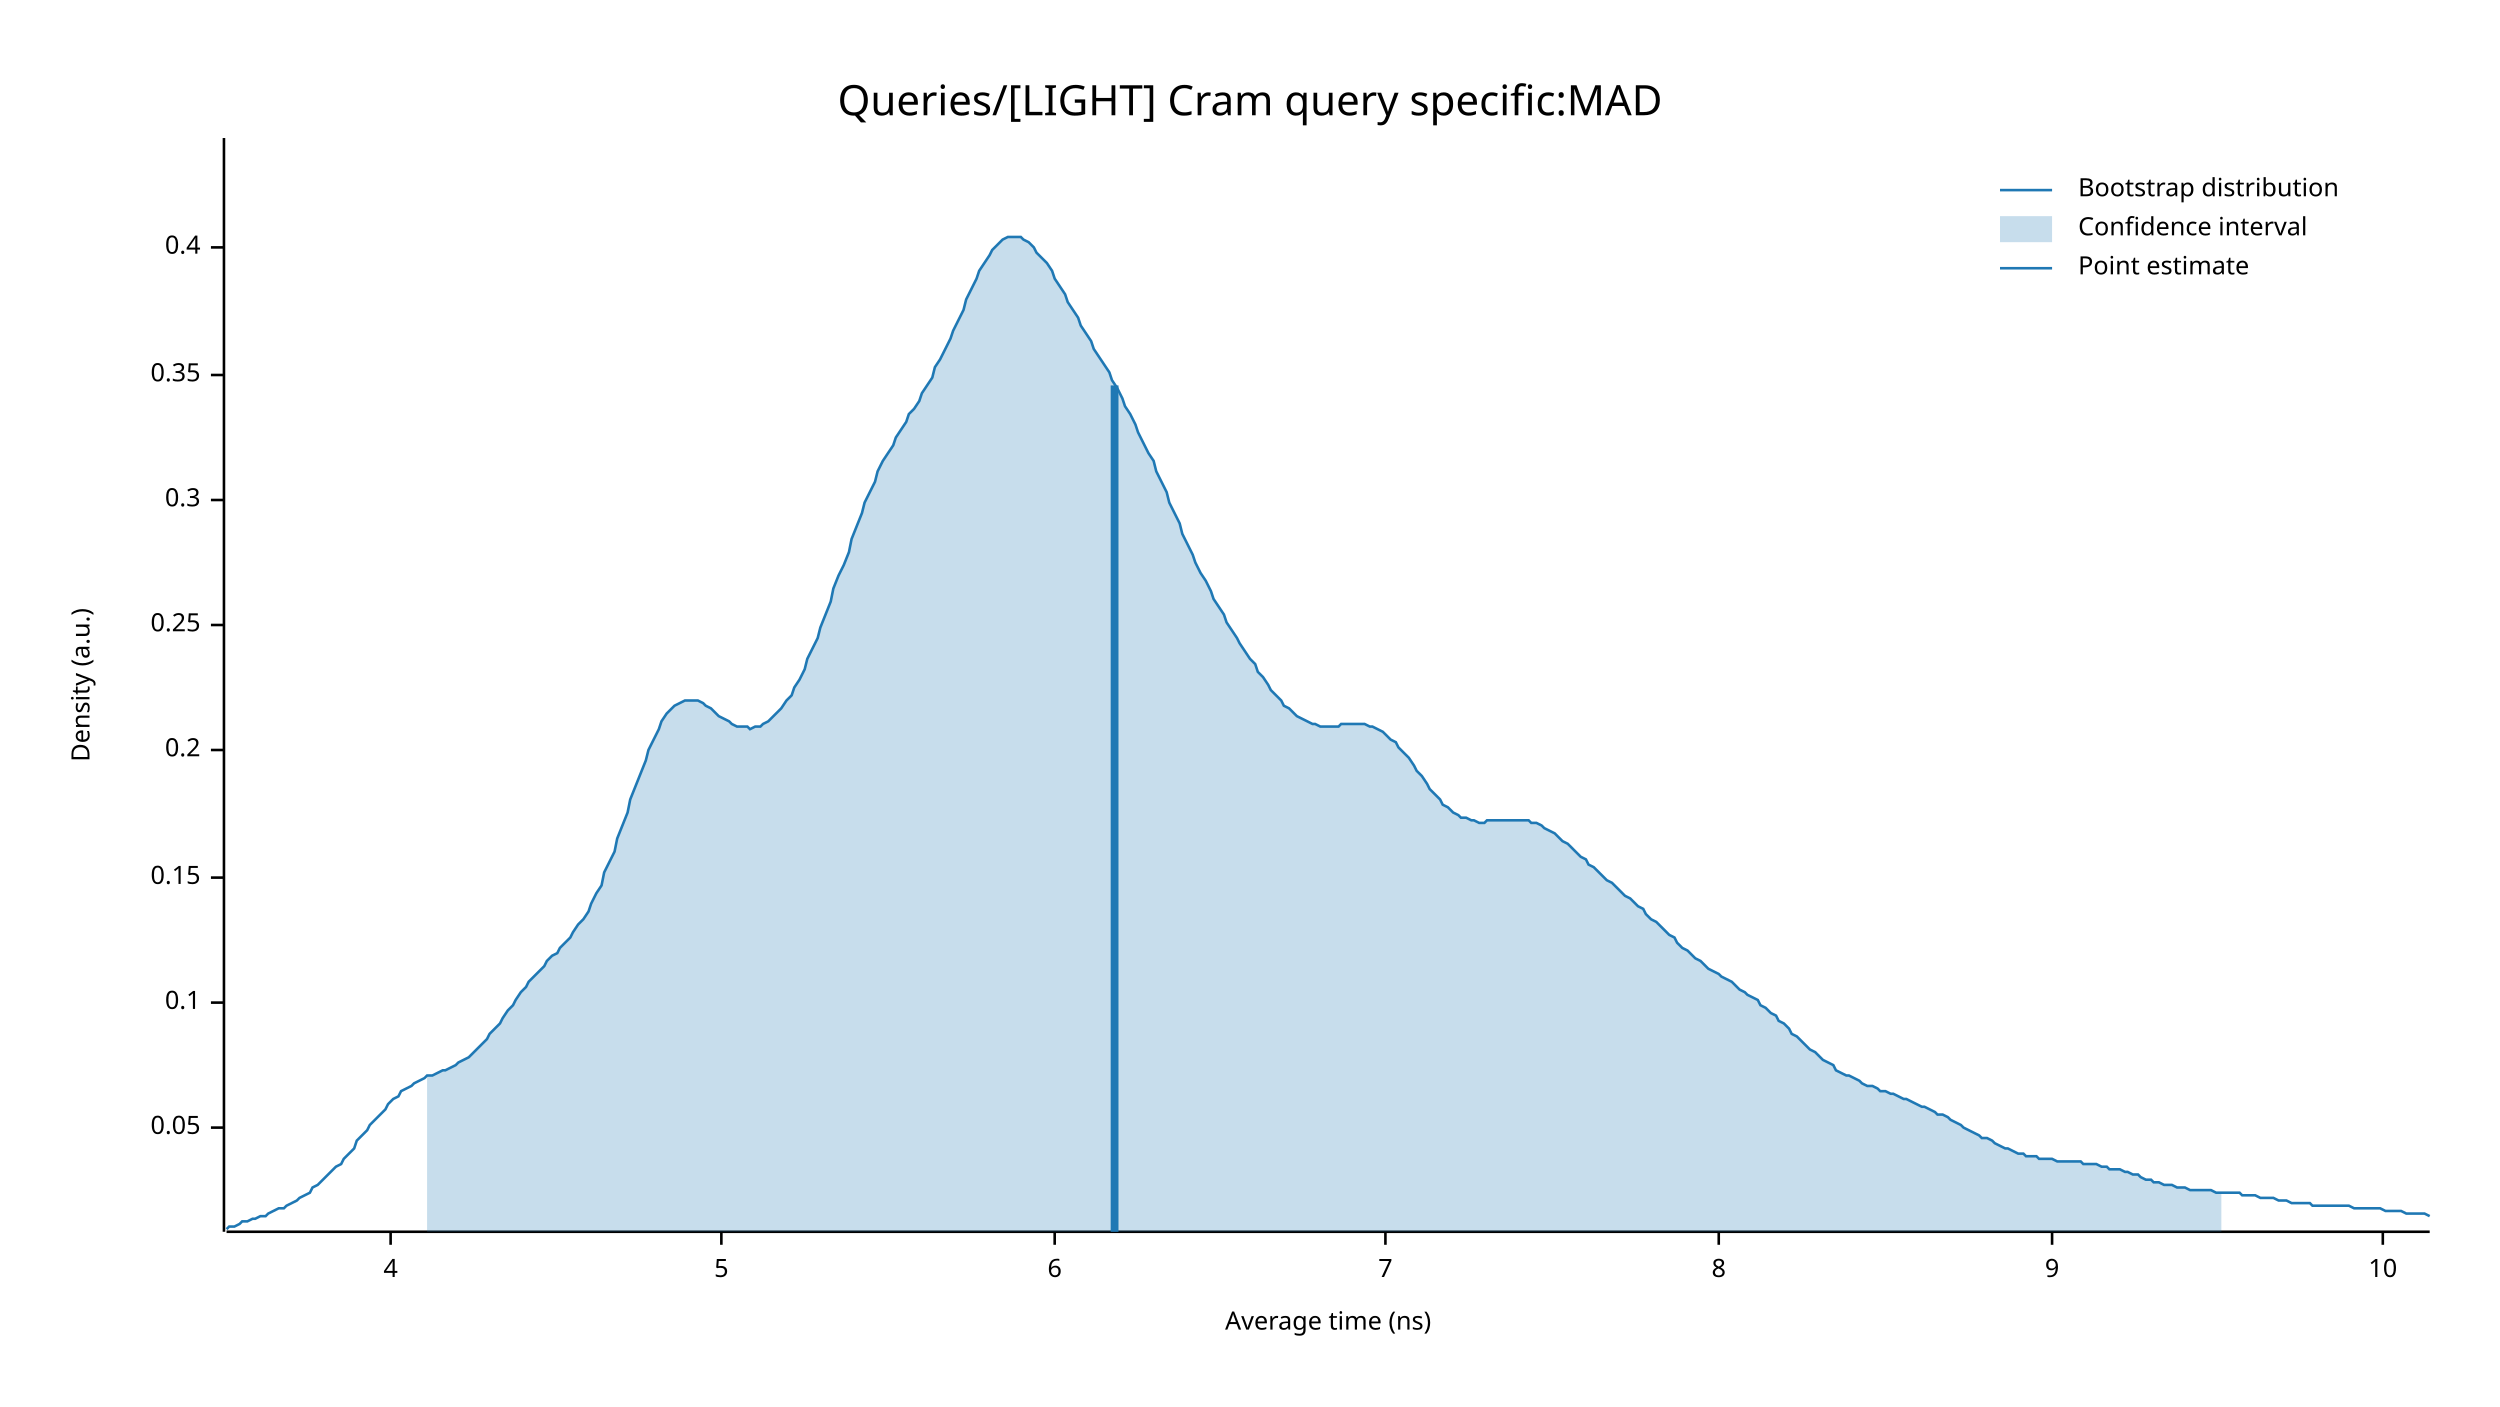
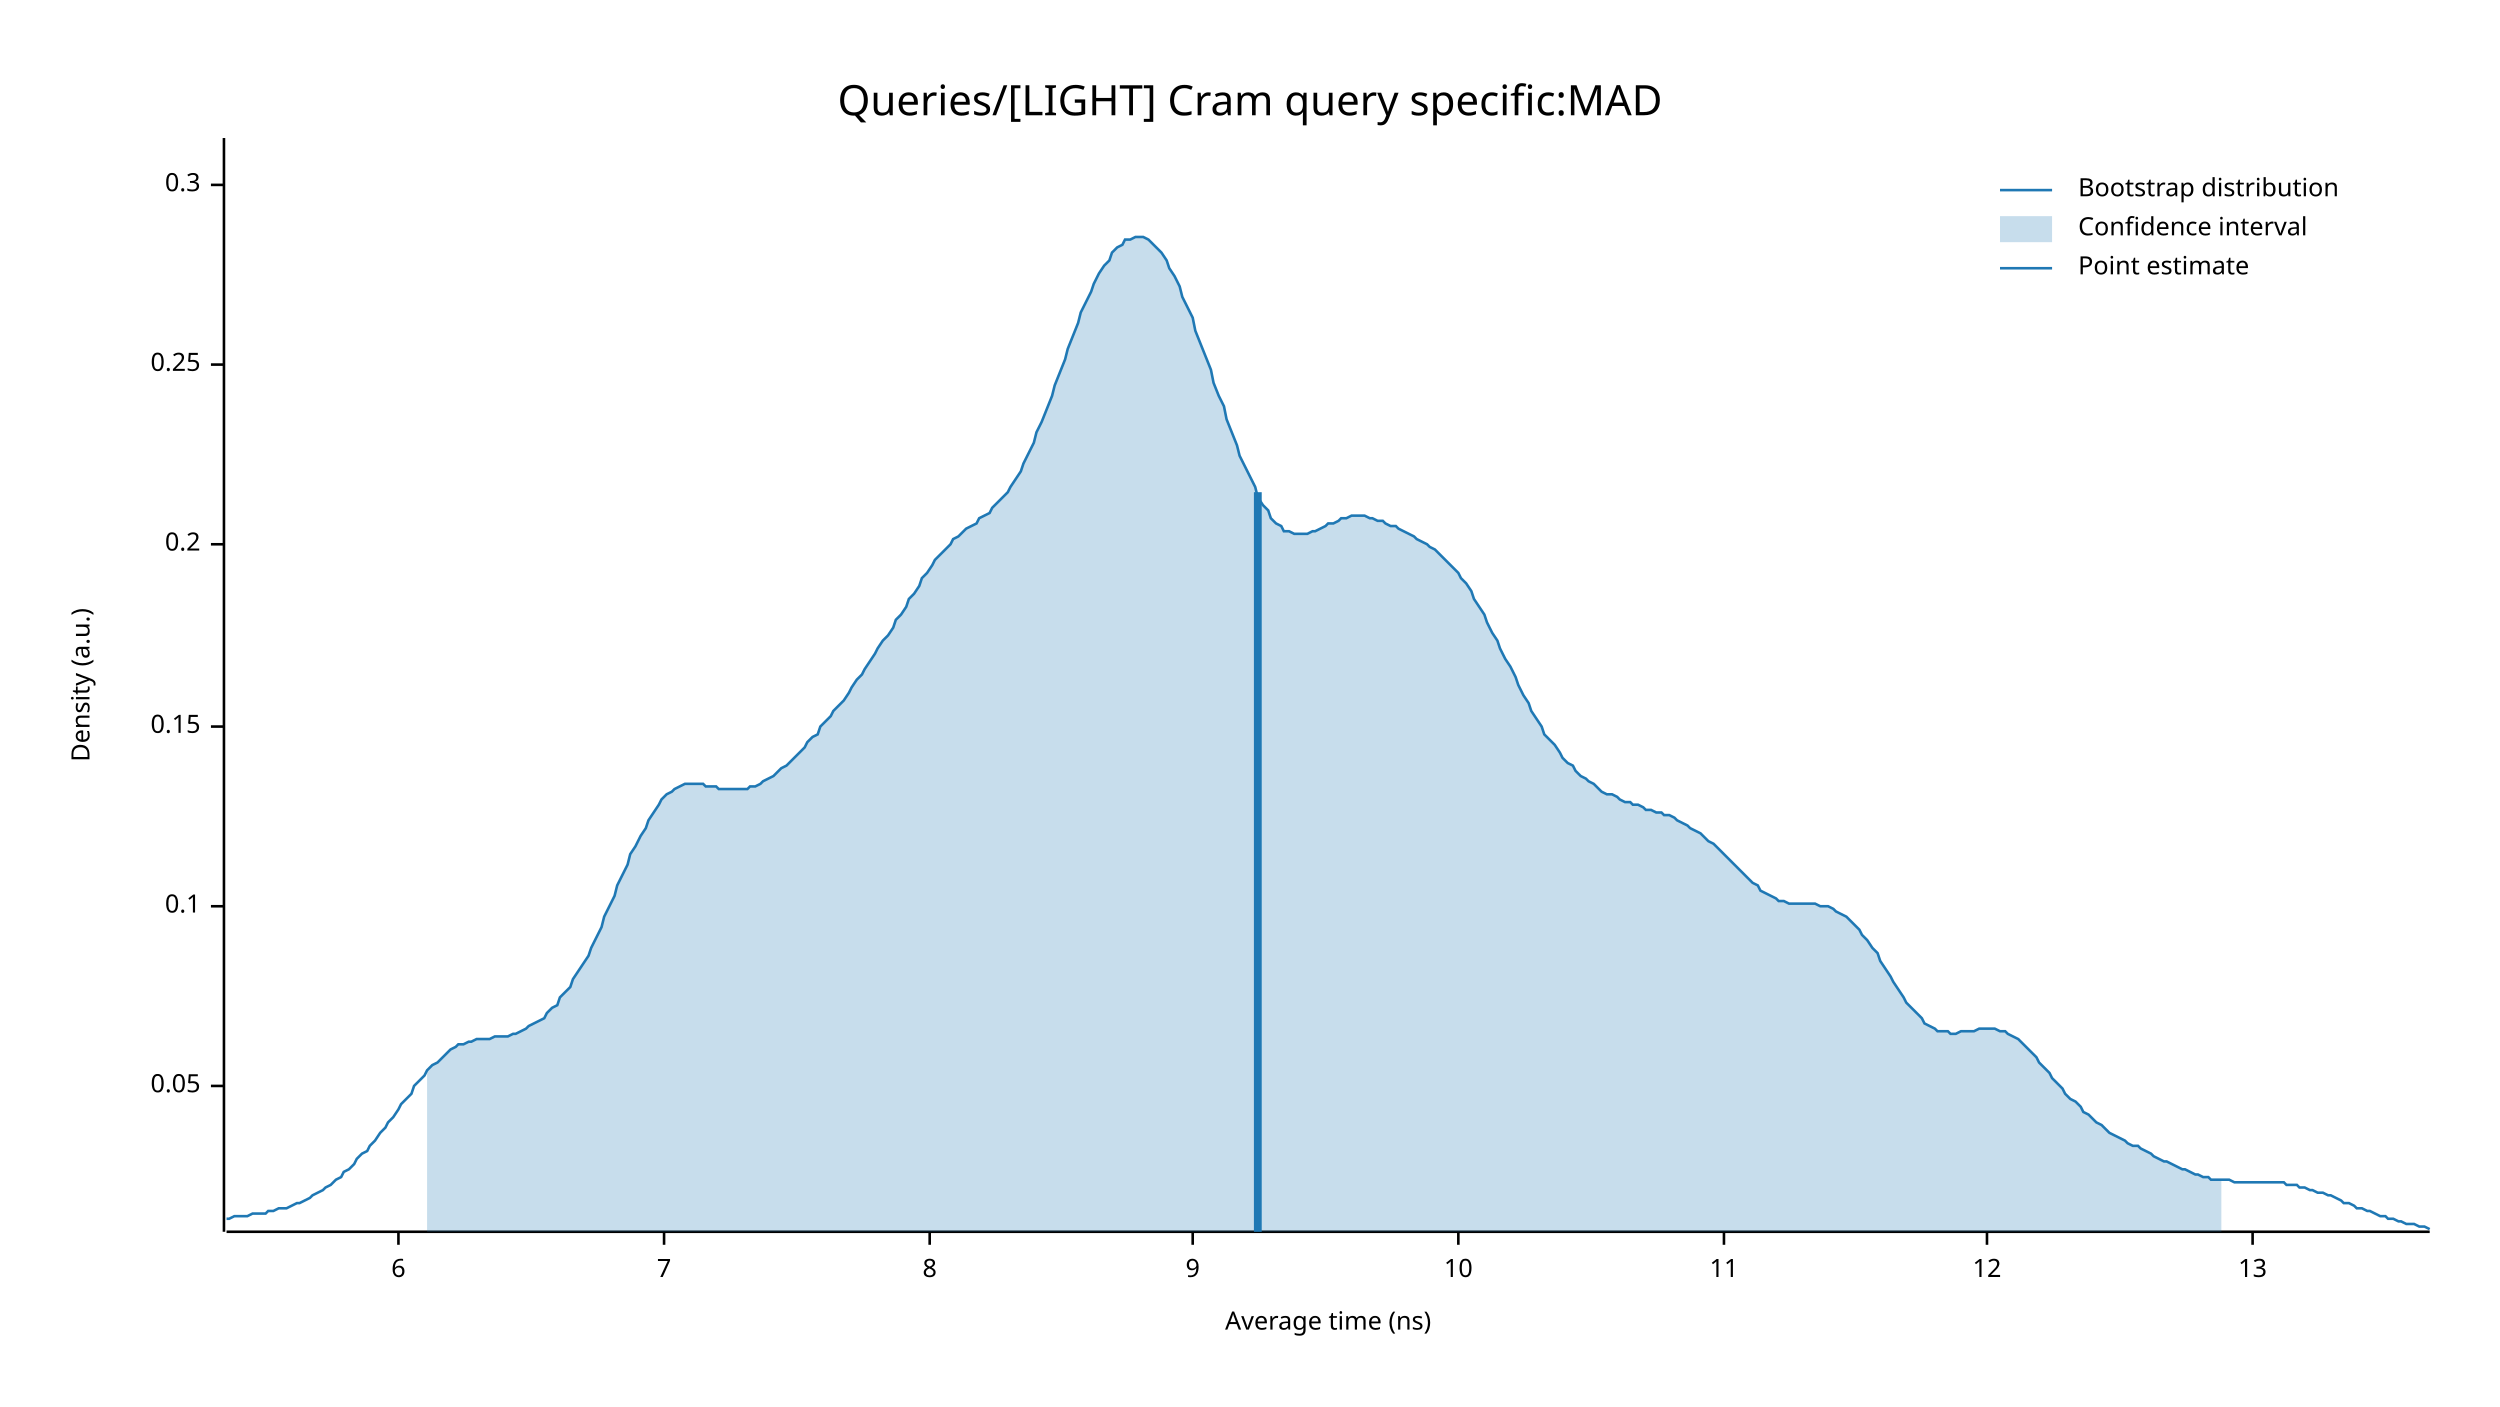
<svg xmlns="http://www.w3.org/2000/svg" width="960" height="540" viewBox="0 0 960 540">
  <text x="480" y="32" dy="0.76em" text-anchor="middle" font-family="sans-serif" font-size="16.129" opacity="1" fill="#000000">
Queries/[LIGHT] Cram query specific:MAD
</text>
  <text x="27" y="263" dy="0.76em" text-anchor="middle" font-family="sans-serif" font-size="9.677" opacity="1" fill="#000000" transform="rotate(270, 27, 263)">
Density (a.u.)
</text>
  <text x="510" y="513" dy="-0.5ex" text-anchor="middle" font-family="sans-serif" font-size="9.677" opacity="1" fill="#000000">
Average time (ns)
</text>
  <polyline fill="none" opacity="1" stroke="#000000" stroke-width="1" points="86,53 86,473 " />
-   <text x="77" y="433" dy="0.5ex" text-anchor="end" font-family="sans-serif" font-size="9.677" opacity="1" fill="#000000">
+   <text x="77" y="417" dy="0.5ex" text-anchor="end" font-family="sans-serif" font-size="9.677" opacity="1" fill="#000000">
0.05
</text>
-   <polyline fill="none" opacity="1" stroke="#000000" stroke-width="1" points="81,433 86,433 " />
-   <text x="77" y="385" dy="0.5ex" text-anchor="end" font-family="sans-serif" font-size="9.677" opacity="1" fill="#000000">
+   <polyline fill="none" opacity="1" stroke="#000000" stroke-width="1" points="81,417 86,417 " />
+   <text x="77" y="348" dy="0.5ex" text-anchor="end" font-family="sans-serif" font-size="9.677" opacity="1" fill="#000000">
0.1
</text>
-   <polyline fill="none" opacity="1" stroke="#000000" stroke-width="1" points="81,385 86,385 " />
-   <text x="77" y="337" dy="0.5ex" text-anchor="end" font-family="sans-serif" font-size="9.677" opacity="1" fill="#000000">
+   <polyline fill="none" opacity="1" stroke="#000000" stroke-width="1" points="81,348 86,348 " />
+   <text x="77" y="279" dy="0.5ex" text-anchor="end" font-family="sans-serif" font-size="9.677" opacity="1" fill="#000000">
0.15
</text>
-   <polyline fill="none" opacity="1" stroke="#000000" stroke-width="1" points="81,337 86,337 " />
-   <text x="77" y="288" dy="0.5ex" text-anchor="end" font-family="sans-serif" font-size="9.677" opacity="1" fill="#000000">
+   <polyline fill="none" opacity="1" stroke="#000000" stroke-width="1" points="81,279 86,279 " />
+   <text x="77" y="209" dy="0.5ex" text-anchor="end" font-family="sans-serif" font-size="9.677" opacity="1" fill="#000000">
0.2
</text>
-   <polyline fill="none" opacity="1" stroke="#000000" stroke-width="1" points="81,288 86,288 " />
-   <text x="77" y="240" dy="0.5ex" text-anchor="end" font-family="sans-serif" font-size="9.677" opacity="1" fill="#000000">
+   <polyline fill="none" opacity="1" stroke="#000000" stroke-width="1" points="81,209 86,209 " />
+   <text x="77" y="140" dy="0.5ex" text-anchor="end" font-family="sans-serif" font-size="9.677" opacity="1" fill="#000000">
0.25
</text>
-   <polyline fill="none" opacity="1" stroke="#000000" stroke-width="1" points="81,240 86,240 " />
-   <text x="77" y="192" dy="0.5ex" text-anchor="end" font-family="sans-serif" font-size="9.677" opacity="1" fill="#000000">
+   <polyline fill="none" opacity="1" stroke="#000000" stroke-width="1" points="81,140 86,140 " />
+   <text x="77" y="71" dy="0.5ex" text-anchor="end" font-family="sans-serif" font-size="9.677" opacity="1" fill="#000000">
0.3
</text>
-   <polyline fill="none" opacity="1" stroke="#000000" stroke-width="1" points="81,192 86,192 " />
-   <text x="77" y="144" dy="0.5ex" text-anchor="end" font-family="sans-serif" font-size="9.677" opacity="1" fill="#000000">
- 0.35
- </text>
-   <polyline fill="none" opacity="1" stroke="#000000" stroke-width="1" points="81,144 86,144 " />
-   <text x="77" y="95" dy="0.5ex" text-anchor="end" font-family="sans-serif" font-size="9.677" opacity="1" fill="#000000">
- 0.4
- </text>
-   <polyline fill="none" opacity="1" stroke="#000000" stroke-width="1" points="81,95 86,95 " />
+   <polyline fill="none" opacity="1" stroke="#000000" stroke-width="1" points="81,71 86,71 " />
  <polyline fill="none" opacity="1" stroke="#000000" stroke-width="1" points="87,473 933,473 " />
-   <text x="150" y="483" dy="0.76em" text-anchor="middle" font-family="sans-serif" font-size="9.677" opacity="1" fill="#000000">
- 4
- </text>
-   <polyline fill="none" opacity="1" stroke="#000000" stroke-width="1" points="150,473 150,478 " />
-   <text x="277" y="483" dy="0.76em" text-anchor="middle" font-family="sans-serif" font-size="9.677" opacity="1" fill="#000000">
- 5
- </text>
-   <polyline fill="none" opacity="1" stroke="#000000" stroke-width="1" points="277,473 277,478 " />
-   <text x="405" y="483" dy="0.76em" text-anchor="middle" font-family="sans-serif" font-size="9.677" opacity="1" fill="#000000">
+   <text x="153" y="483" dy="0.76em" text-anchor="middle" font-family="sans-serif" font-size="9.677" opacity="1" fill="#000000">
6
</text>
-   <polyline fill="none" opacity="1" stroke="#000000" stroke-width="1" points="405,473 405,478 " />
-   <text x="532" y="483" dy="0.76em" text-anchor="middle" font-family="sans-serif" font-size="9.677" opacity="1" fill="#000000">
+   <polyline fill="none" opacity="1" stroke="#000000" stroke-width="1" points="153,473 153,478 " />
+   <text x="255" y="483" dy="0.76em" text-anchor="middle" font-family="sans-serif" font-size="9.677" opacity="1" fill="#000000">
7
</text>
-   <polyline fill="none" opacity="1" stroke="#000000" stroke-width="1" points="532,473 532,478 " />
-   <text x="660" y="483" dy="0.76em" text-anchor="middle" font-family="sans-serif" font-size="9.677" opacity="1" fill="#000000">
+   <polyline fill="none" opacity="1" stroke="#000000" stroke-width="1" points="255,473 255,478 " />
+   <text x="357" y="483" dy="0.76em" text-anchor="middle" font-family="sans-serif" font-size="9.677" opacity="1" fill="#000000">
8
</text>
-   <polyline fill="none" opacity="1" stroke="#000000" stroke-width="1" points="660,473 660,478 " />
-   <text x="788" y="483" dy="0.76em" text-anchor="middle" font-family="sans-serif" font-size="9.677" opacity="1" fill="#000000">
+   <polyline fill="none" opacity="1" stroke="#000000" stroke-width="1" points="357,473 357,478 " />
+   <text x="458" y="483" dy="0.76em" text-anchor="middle" font-family="sans-serif" font-size="9.677" opacity="1" fill="#000000">
9
</text>
-   <polyline fill="none" opacity="1" stroke="#000000" stroke-width="1" points="788,473 788,478 " />
-   <text x="915" y="483" dy="0.76em" text-anchor="middle" font-family="sans-serif" font-size="9.677" opacity="1" fill="#000000">
+   <polyline fill="none" opacity="1" stroke="#000000" stroke-width="1" points="458,473 458,478 " />
+   <text x="560" y="483" dy="0.76em" text-anchor="middle" font-family="sans-serif" font-size="9.677" opacity="1" fill="#000000">
10
</text>
-   <polyline fill="none" opacity="1" stroke="#000000" stroke-width="1" points="915,473 915,478 " />
-   <polyline fill="none" opacity="1" stroke="#1F78B4" stroke-width="1" points="87,472 88,471 90,471 92,470 93,469 95,469 97,468 98,468 100,467 102,467 103,466 105,465 107,464 109,464 110,463 112,462 114,461 115,460 117,459 119,458 120,456 122,455 124,453 125,452 127,450 129,448 131,447 132,445 134,443 136,441 137,438 139,436 141,434 142,432 144,430 146,428 148,426 149,424 151,422 153,421 154,419 156,418 158,417 159,416 161,415 163,414 164,413 166,413 168,412 170,411 171,411 173,410 175,409 176,408 178,407 180,406 181,405 183,403 185,401 187,399 188,397 190,395 192,393 193,391 195,388 197,386 198,384 200,381 202,379 203,377 205,375 207,373 209,371 210,369 212,367 214,366 215,364 217,362 219,360 220,358 222,355 224,353 226,350 227,347 229,343 231,340 232,335 234,331 236,327 237,322 239,317 241,312 242,307 244,302 246,297 248,292 249,288 251,284 253,280 254,277 256,274 258,272 259,271 261,270 263,269 265,269 266,269 268,269 270,270 271,271 273,272 275,274 276,275 278,276 280,277 281,278 283,279 285,279 287,279 288,280 290,279 292,279 293,278 295,277 297,275 298,274 300,272 302,269 304,267 305,264 307,261 309,257 310,253 312,249 314,245 315,241 317,236 319,231 320,226 322,221 324,217 326,212 327,207 329,202 331,197 332,193 334,189 336,185 337,181 339,177 341,174 343,171 344,168 346,165 348,162 349,159 351,157 353,154 354,151 356,148 358,145 359,141 361,138 363,134 365,130 366,127 368,123 370,119 371,115 373,111 375,107 376,104 378,101 380,98 381,96 383,94 385,92 387,91 388,91 390,91 392,91 393,92 395,93 397,95 398,97 400,99 402,101 404,104 405,107 407,110 409,113 410,116 412,119 414,122 415,125 417,128 419,131 420,134 422,137 424,140 426,143 427,146 429,149 431,153 432,156 434,159 436,163 437,166 439,170 441,174 443,177 444,181 446,185 448,189 449,193 451,197 453,201 454,205 456,209 458,213 459,216 461,220 463,223 465,227 466,230 468,233 470,236 471,239 473,242 475,245 476,247 478,250 480,253 482,255 483,258 485,260 487,263 488,265 490,267 492,269 493,271 495,272 497,274 498,275 500,276 502,277 504,278 505,278 507,279 509,279 510,279 512,279 514,279 515,278 517,278 519,278 521,278 522,278 524,278 526,279 527,279 529,280 531,281 532,282 534,284 536,285 537,287 539,289 541,291 543,294 544,296 546,298 548,301 549,303 551,305 553,307 554,309 556,310 558,312 560,313 561,314 563,314 565,315 566,315 568,316 570,316 571,315 573,315 575,315 576,315 578,315 580,315 582,315 583,315 585,315 587,315 588,316 590,316 592,317 593,318 595,319 597,320 599,322 600,323 602,324 604,326 605,327 607,329 609,330 610,332 612,333 614,335 615,336 617,338 619,339 621,341 622,342 624,344 626,345 627,346 629,348 631,349 632,351 634,353 636,354 638,356 639,357 641,359 643,360 644,362 646,364 648,365 649,366 651,368 653,369 654,370 656,372 658,373 660,374 661,375 663,376 665,377 666,378 668,380 670,381 671,382 673,383 675,384 676,386 678,387 680,389 682,390 683,392 685,393 687,395 688,397 690,398 692,400 693,401 695,403 697,404 699,406 700,407 702,408 704,409 705,411 707,412 709,413 710,413 712,414 714,415 715,416 717,417 719,417 721,418 722,419 724,419 726,420 727,420 729,421 731,422 732,422 734,423 736,424 738,425 739,425 741,426 743,427 744,428 746,428 748,429 749,430 751,431 753,432 754,433 756,434 758,435 760,436 761,437 763,437 765,438 766,439 768,440 770,441 771,441 773,442 775,443 777,443 778,444 780,444 782,444 783,445 785,445 787,445 788,445 790,446 792,446 793,446 795,446 797,446 799,446 800,447 802,447 804,447 805,447 807,448 809,448 810,449 812,449 814,449 816,450 817,450 819,451 821,451 822,452 824,453 826,453 827,454 829,454 831,455 832,455 834,455 836,456 838,456 839,456 841,457 843,457 844,457 846,457 848,457 849,457 851,458 853,458 855,458 856,458 858,458 860,458 861,459 863,459 865,459 866,459 868,460 870,460 871,460 873,460 875,461 877,461 878,461 880,462 882,462 883,462 885,462 887,462 888,463 890,463 892,463 894,463 895,463 897,463 899,463 900,463 902,463 904,464 905,464 907,464 909,464 910,464 912,464 914,464 916,465 917,465 919,465 921,465 922,465 924,466 926,466 927,466 929,466 931,466 933,467 " />
-   <polygon opacity="0.25" fill="#1F78B4" points="164,413 166,413 168,412 170,411 171,411 173,410 175,409 176,408 178,407 180,406 181,405 183,403 185,401 187,399 188,397 190,395 192,393 193,391 195,388 197,386 198,384 200,381 202,379 203,377 205,375 207,373 209,371 210,369 212,367 214,366 215,364 217,362 219,360 220,358 222,355 224,353 226,350 227,347 229,343 231,340 232,335 234,331 236,327 237,322 239,317 241,312 242,307 244,302 246,297 248,292 249,288 251,284 253,280 254,277 256,274 258,272 259,271 261,270 263,269 265,269 266,269 268,269 270,270 271,271 273,272 275,274 276,275 278,276 280,277 281,278 283,279 285,279 287,279 288,280 290,279 292,279 293,278 295,277 297,275 298,274 300,272 302,269 304,267 305,264 307,261 309,257 310,253 312,249 314,245 315,241 317,236 319,231 320,226 322,221 324,217 326,212 327,207 329,202 331,197 332,193 334,189 336,185 337,181 339,177 341,174 343,171 344,168 346,165 348,162 349,159 351,157 353,154 354,151 356,148 358,145 359,141 361,138 363,134 365,130 366,127 368,123 370,119 371,115 373,111 375,107 376,104 378,101 380,98 381,96 383,94 385,92 387,91 388,91 390,91 392,91 393,92 395,93 397,95 398,97 400,99 402,101 404,104 405,107 407,110 409,113 410,116 412,119 414,122 415,125 417,128 419,131 420,134 422,137 424,140 426,143 427,146 429,149 431,153 432,156 434,159 436,163 437,166 439,170 441,174 443,177 444,181 446,185 448,189 449,193 451,197 453,201 454,205 456,209 458,213 459,216 461,220 463,223 465,227 466,230 468,233 470,236 471,239 473,242 475,245 476,247 478,250 480,253 482,255 483,258 485,260 487,263 488,265 490,267 492,269 493,271 495,272 497,274 498,275 500,276 502,277 504,278 505,278 507,279 509,279 510,279 512,279 514,279 515,278 517,278 519,278 521,278 522,278 524,278 526,279 527,279 529,280 531,281 532,282 534,284 536,285 537,287 539,289 541,291 543,294 544,296 546,298 548,301 549,303 551,305 553,307 554,309 556,310 558,312 560,313 561,314 563,314 565,315 566,315 568,316 570,316 571,315 573,315 575,315 576,315 578,315 580,315 582,315 583,315 585,315 587,315 588,316 590,316 592,317 593,318 595,319 597,320 599,322 600,323 602,324 604,326 605,327 607,329 609,330 610,332 612,333 614,335 615,336 617,338 619,339 621,341 622,342 624,344 626,345 627,346 629,348 631,349 632,351 634,353 636,354 638,356 639,357 641,359 643,360 644,362 646,364 648,365 649,366 651,368 653,369 654,370 656,372 658,373 660,374 661,375 663,376 665,377 666,378 668,380 670,381 671,382 673,383 675,384 676,386 678,387 680,389 682,390 683,392 685,393 687,395 688,397 690,398 692,400 693,401 695,403 697,404 699,406 700,407 702,408 704,409 705,411 707,412 709,413 710,413 712,414 714,415 715,416 717,417 719,417 721,418 722,419 724,419 726,420 727,420 729,421 731,422 732,422 734,423 736,424 738,425 739,425 741,426 743,427 744,428 746,428 748,429 749,430 751,431 753,432 754,433 756,434 758,435 760,436 761,437 763,437 765,438 766,439 768,440 770,441 771,441 773,442 775,443 777,443 778,444 780,444 782,444 783,445 785,445 787,445 788,445 790,446 792,446 793,446 795,446 797,446 799,446 800,447 802,447 804,447 805,447 807,448 809,448 810,449 812,449 814,449 816,450 817,450 819,451 821,451 822,452 824,453 826,453 827,454 829,454 831,455 832,455 834,455 836,456 838,456 839,456 841,457 843,457 844,457 846,457 848,457 849,457 851,458 853,458 853,473 164,473 " />
-   <polyline fill="none" opacity="1" stroke="#1F78B4" stroke-width="3" points="428,473 428,148 " />
+   <polyline fill="none" opacity="1" stroke="#000000" stroke-width="1" points="560,473 560,478 " />
+   <text x="662" y="483" dy="0.76em" text-anchor="middle" font-family="sans-serif" font-size="9.677" opacity="1" fill="#000000">
+ 11
+ </text>
+   <polyline fill="none" opacity="1" stroke="#000000" stroke-width="1" points="662,473 662,478 " />
+   <text x="763" y="483" dy="0.76em" text-anchor="middle" font-family="sans-serif" font-size="9.677" opacity="1" fill="#000000">
+ 12
+ </text>
+   <polyline fill="none" opacity="1" stroke="#000000" stroke-width="1" points="763,473 763,478 " />
+   <text x="865" y="483" dy="0.76em" text-anchor="middle" font-family="sans-serif" font-size="9.677" opacity="1" fill="#000000">
+ 13
+ </text>
+   <polyline fill="none" opacity="1" stroke="#000000" stroke-width="1" points="865,473 865,478 " />
+   <polyline fill="none" opacity="1" stroke="#1F78B4" stroke-width="1" points="87,468 88,468 90,467 92,467 93,467 95,467 97,466 98,466 100,466 102,466 103,465 105,465 107,464 109,464 110,464 112,463 114,462 115,462 117,461 119,460 120,459 122,458 124,457 125,456 127,455 129,453 131,452 132,450 134,449 136,447 137,445 139,443 141,442 142,440 144,438 146,435 148,433 149,431 151,429 153,426 154,424 156,422 158,420 159,417 161,415 163,413 164,411 166,409 168,408 170,406 171,405 173,403 175,402 176,401 178,401 180,400 181,400 183,399 185,399 187,399 188,399 190,398 192,398 193,398 195,398 197,397 198,397 200,396 202,395 203,394 205,393 207,392 209,391 210,389 212,387 214,386 215,383 217,381 219,379 220,376 222,373 224,370 226,367 227,364 229,360 231,356 232,352 234,348 236,344 237,340 239,336 241,332 242,328 244,325 246,321 248,318 249,315 251,312 253,309 254,307 256,305 258,304 259,303 261,302 263,301 265,301 266,301 268,301 270,301 271,302 273,302 275,302 276,303 278,303 280,303 281,303 283,303 285,303 287,303 288,302 290,302 292,301 293,300 295,299 297,298 298,297 300,295 302,294 304,292 305,291 307,289 309,287 310,285 312,283 314,282 315,279 317,277 319,275 320,273 322,271 324,269 326,266 327,264 329,261 331,259 332,257 334,254 336,251 337,249 339,246 341,244 343,241 344,238 346,236 348,233 349,230 351,228 353,225 354,222 356,220 358,217 359,215 361,213 363,211 365,209 366,207 368,206 370,204 371,203 373,202 375,201 376,199 378,198 380,197 381,195 383,193 385,191 387,189 388,187 390,184 392,181 393,178 395,174 397,170 398,166 400,162 402,157 404,152 405,148 407,143 409,138 410,134 412,129 414,124 415,120 417,116 419,112 420,109 422,105 424,102 426,100 427,97 429,95 431,94 432,92 434,92 436,91 437,91 439,91 441,92 443,94 444,95 446,97 448,100 449,103 451,106 453,110 454,114 456,118 458,122 459,127 461,132 463,137 465,142 466,147 468,152 470,156 471,161 473,166 475,171 476,175 478,179 480,183 482,187 483,191 485,194 487,196 488,199 490,201 492,202 493,204 495,204 497,205 498,205 500,205 502,205 504,204 505,204 507,203 509,202 510,201 512,201 514,200 515,199 517,199 519,198 521,198 522,198 524,198 526,199 527,199 529,200 531,200 532,201 534,202 536,202 537,203 539,204 541,205 543,206 544,207 546,208 548,209 549,210 551,211 553,213 554,214 556,216 558,218 560,220 561,222 563,224 565,227 566,230 568,233 570,236 571,239 573,243 575,246 576,249 578,253 580,256 582,260 583,263 585,267 587,270 588,273 590,276 592,279 593,282 595,284 597,286 599,289 600,291 602,293 604,294 605,296 607,298 609,299 610,300 612,301 614,303 615,304 617,305 619,305 621,306 622,307 624,308 626,308 627,309 629,309 631,310 632,311 634,311 636,312 638,312 639,313 641,313 643,314 644,315 646,316 648,317 649,318 651,319 653,320 654,321 656,323 658,324 660,326 661,327 663,329 665,331 666,332 668,334 670,336 671,337 673,339 675,340 676,342 678,343 680,344 682,345 683,346 685,346 687,347 688,347 690,347 692,347 693,347 695,347 697,347 699,348 700,348 702,348 704,349 705,350 707,351 709,352 710,353 712,355 714,357 715,359 717,361 719,364 721,366 722,369 724,372 726,375 727,377 729,380 731,383 732,385 734,387 736,389 738,391 739,393 741,394 743,395 744,396 746,396 748,396 749,397 751,397 753,396 754,396 756,396 758,396 760,395 761,395 763,395 765,395 766,395 768,396 770,396 771,397 773,398 775,399 777,401 778,402 780,404 782,406 783,408 785,410 787,412 788,414 790,416 792,418 793,420 795,422 797,423 799,425 800,427 802,428 804,430 805,431 807,432 809,434 810,435 812,436 814,437 816,438 817,439 819,440 821,440 822,441 824,442 826,443 827,444 829,445 831,446 832,446 834,447 836,448 838,449 839,449 841,450 843,451 844,451 846,452 848,452 849,453 851,453 853,453 855,453 856,453 858,454 860,454 861,454 863,454 865,454 866,454 868,454 870,454 871,454 873,454 875,454 877,454 878,455 880,455 882,455 883,456 885,456 887,457 888,457 890,458 892,458 894,459 895,459 897,460 899,461 900,462 902,462 904,463 905,464 907,464 909,465 910,465 912,466 914,467 916,467 917,468 919,468 921,469 922,469 924,470 926,470 927,470 929,471 931,471 933,472 " />
+   <polygon opacity="0.25" fill="#1F78B4" points="164,411 166,409 168,408 170,406 171,405 173,403 175,402 176,401 178,401 180,400 181,400 183,399 185,399 187,399 188,399 190,398 192,398 193,398 195,398 197,397 198,397 200,396 202,395 203,394 205,393 207,392 209,391 210,389 212,387 214,386 215,383 217,381 219,379 220,376 222,373 224,370 226,367 227,364 229,360 231,356 232,352 234,348 236,344 237,340 239,336 241,332 242,328 244,325 246,321 248,318 249,315 251,312 253,309 254,307 256,305 258,304 259,303 261,302 263,301 265,301 266,301 268,301 270,301 271,302 273,302 275,302 276,303 278,303 280,303 281,303 283,303 285,303 287,303 288,302 290,302 292,301 293,300 295,299 297,298 298,297 300,295 302,294 304,292 305,291 307,289 309,287 310,285 312,283 314,282 315,279 317,277 319,275 320,273 322,271 324,269 326,266 327,264 329,261 331,259 332,257 334,254 336,251 337,249 339,246 341,244 343,241 344,238 346,236 348,233 349,230 351,228 353,225 354,222 356,220 358,217 359,215 361,213 363,211 365,209 366,207 368,206 370,204 371,203 373,202 375,201 376,199 378,198 380,197 381,195 383,193 385,191 387,189 388,187 390,184 392,181 393,178 395,174 397,170 398,166 400,162 402,157 404,152 405,148 407,143 409,138 410,134 412,129 414,124 415,120 417,116 419,112 420,109 422,105 424,102 426,100 427,97 429,95 431,94 432,92 434,92 436,91 437,91 439,91 441,92 443,94 444,95 446,97 448,100 449,103 451,106 453,110 454,114 456,118 458,122 459,127 461,132 463,137 465,142 466,147 468,152 470,156 471,161 473,166 475,171 476,175 478,179 480,183 482,187 483,191 485,194 487,196 488,199 490,201 492,202 493,204 495,204 497,205 498,205 500,205 502,205 504,204 505,204 507,203 509,202 510,201 512,201 514,200 515,199 517,199 519,198 521,198 522,198 524,198 526,199 527,199 529,200 531,200 532,201 534,202 536,202 537,203 539,204 541,205 543,206 544,207 546,208 548,209 549,210 551,211 553,213 554,214 556,216 558,218 560,220 561,222 563,224 565,227 566,230 568,233 570,236 571,239 573,243 575,246 576,249 578,253 580,256 582,260 583,263 585,267 587,270 588,273 590,276 592,279 593,282 595,284 597,286 599,289 600,291 602,293 604,294 605,296 607,298 609,299 610,300 612,301 614,303 615,304 617,305 619,305 621,306 622,307 624,308 626,308 627,309 629,309 631,310 632,311 634,311 636,312 638,312 639,313 641,313 643,314 644,315 646,316 648,317 649,318 651,319 653,320 654,321 656,323 658,324 660,326 661,327 663,329 665,331 666,332 668,334 670,336 671,337 673,339 675,340 676,342 678,343 680,344 682,345 683,346 685,346 687,347 688,347 690,347 692,347 693,347 695,347 697,347 699,348 700,348 702,348 704,349 705,350 707,351 709,352 710,353 712,355 714,357 715,359 717,361 719,364 721,366 722,369 724,372 726,375 727,377 729,380 731,383 732,385 734,387 736,389 738,391 739,393 741,394 743,395 744,396 746,396 748,396 749,397 751,397 753,396 754,396 756,396 758,396 760,395 761,395 763,395 765,395 766,395 768,396 770,396 771,397 773,398 775,399 777,401 778,402 780,404 782,406 783,408 785,410 787,412 788,414 790,416 792,418 793,420 795,422 797,423 799,425 800,427 802,428 804,430 805,431 807,432 809,434 810,435 812,436 814,437 816,438 817,439 819,440 821,440 822,441 824,442 826,443 827,444 829,445 831,446 832,446 834,447 836,448 838,449 839,449 841,450 843,451 844,451 846,452 848,452 849,453 851,453 853,453 853,473 164,473 " />
+   <polyline fill="none" opacity="1" stroke="#1F78B4" stroke-width="3" points="483,473 483,189 " />
  <text x="798" y="68" dy="0.76em" text-anchor="start" font-family="sans-serif" font-size="9.677" opacity="1" fill="#000000">
Bootstrap distribution
</text>
  <text x="798" y="83" dy="0.76em" text-anchor="start" font-family="sans-serif" font-size="9.677" opacity="1" fill="#000000">
Confidence interval
</text>
  <text x="798" y="98" dy="0.76em" text-anchor="start" font-family="sans-serif" font-size="9.677" opacity="1" fill="#000000">
Point estimate
</text>
  <polyline fill="none" opacity="1" stroke="#1F78B4" stroke-width="1" points="768,73 788,73 " />
  <rect x="768" y="83" width="20" height="10" opacity="0.25" fill="#1F78B4" stroke="none" />
  <polyline fill="none" opacity="1" stroke="#1F78B4" stroke-width="1" points="768,103 788,103 " />
</svg>
